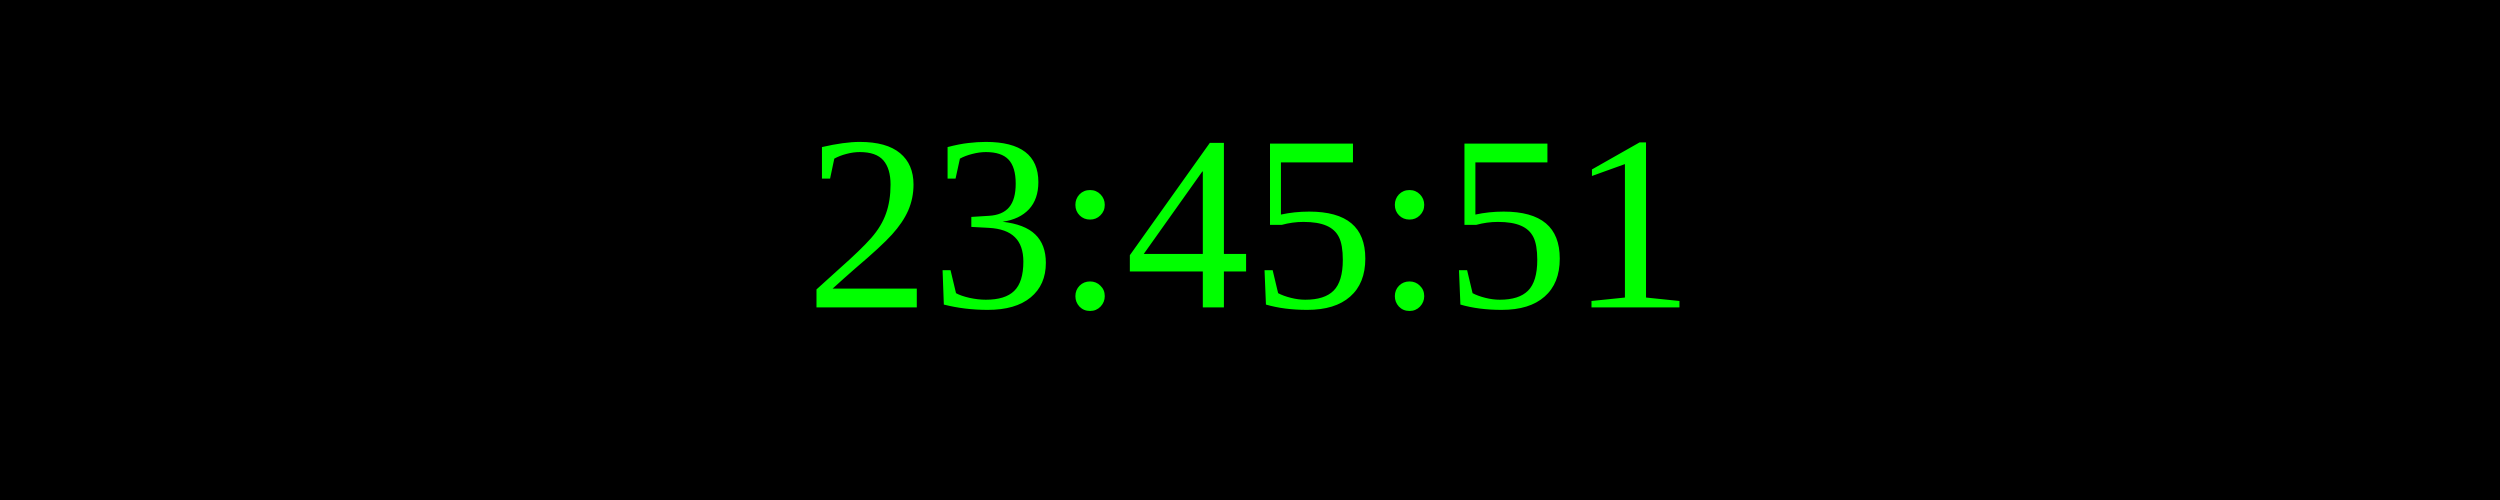
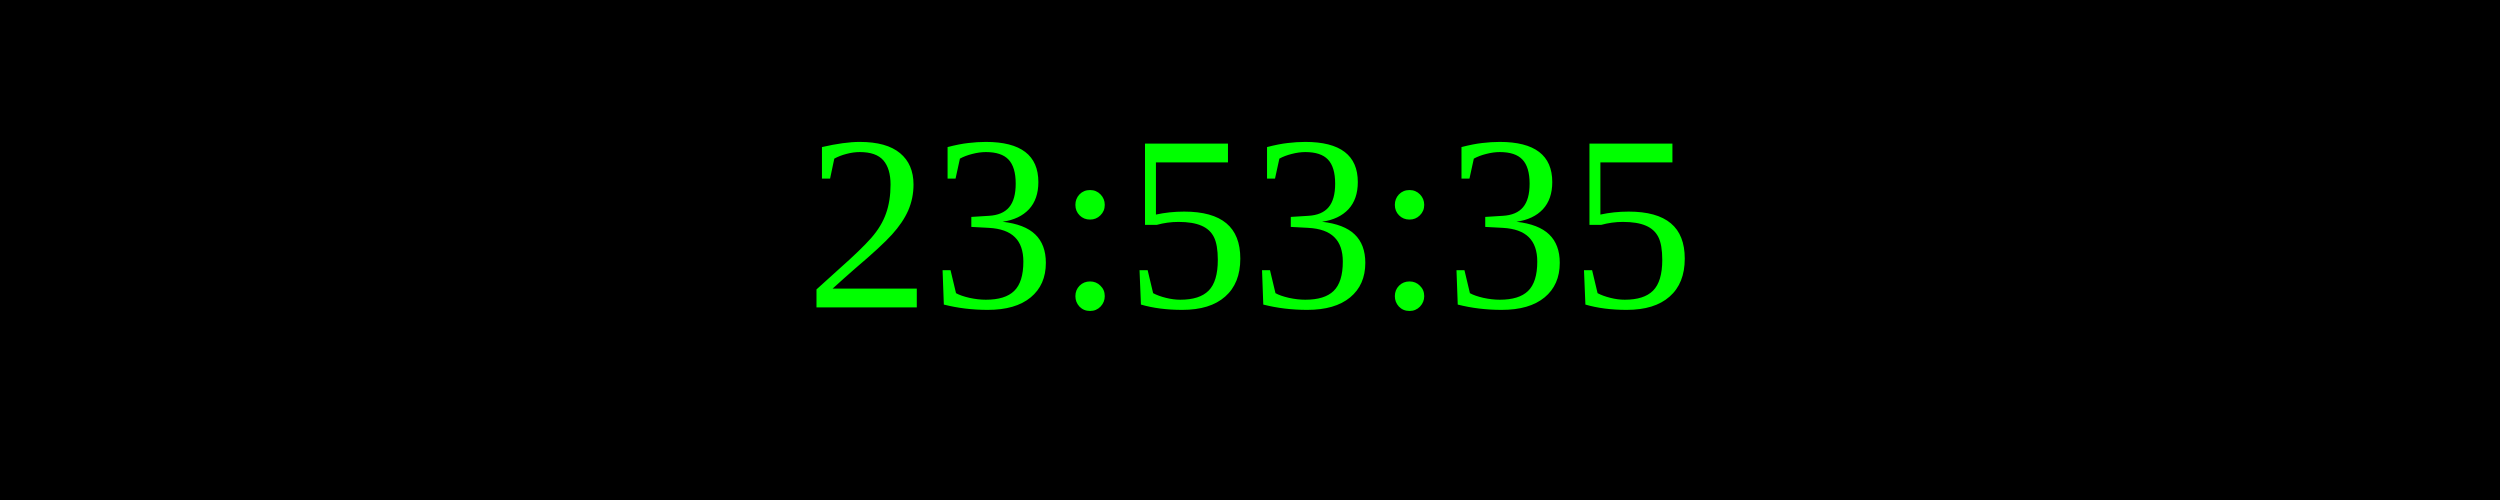
<svg xmlns="http://www.w3.org/2000/svg" width="250" height="50">
  <rect width="100%" height="100%" fill="black" />
  <text x="50%" y="50%" font-size="25" fill="lime" text-anchor="middle" dominant-baseline="middle">
- 23:45:51
+ 23:53:35
</text>
</svg>
